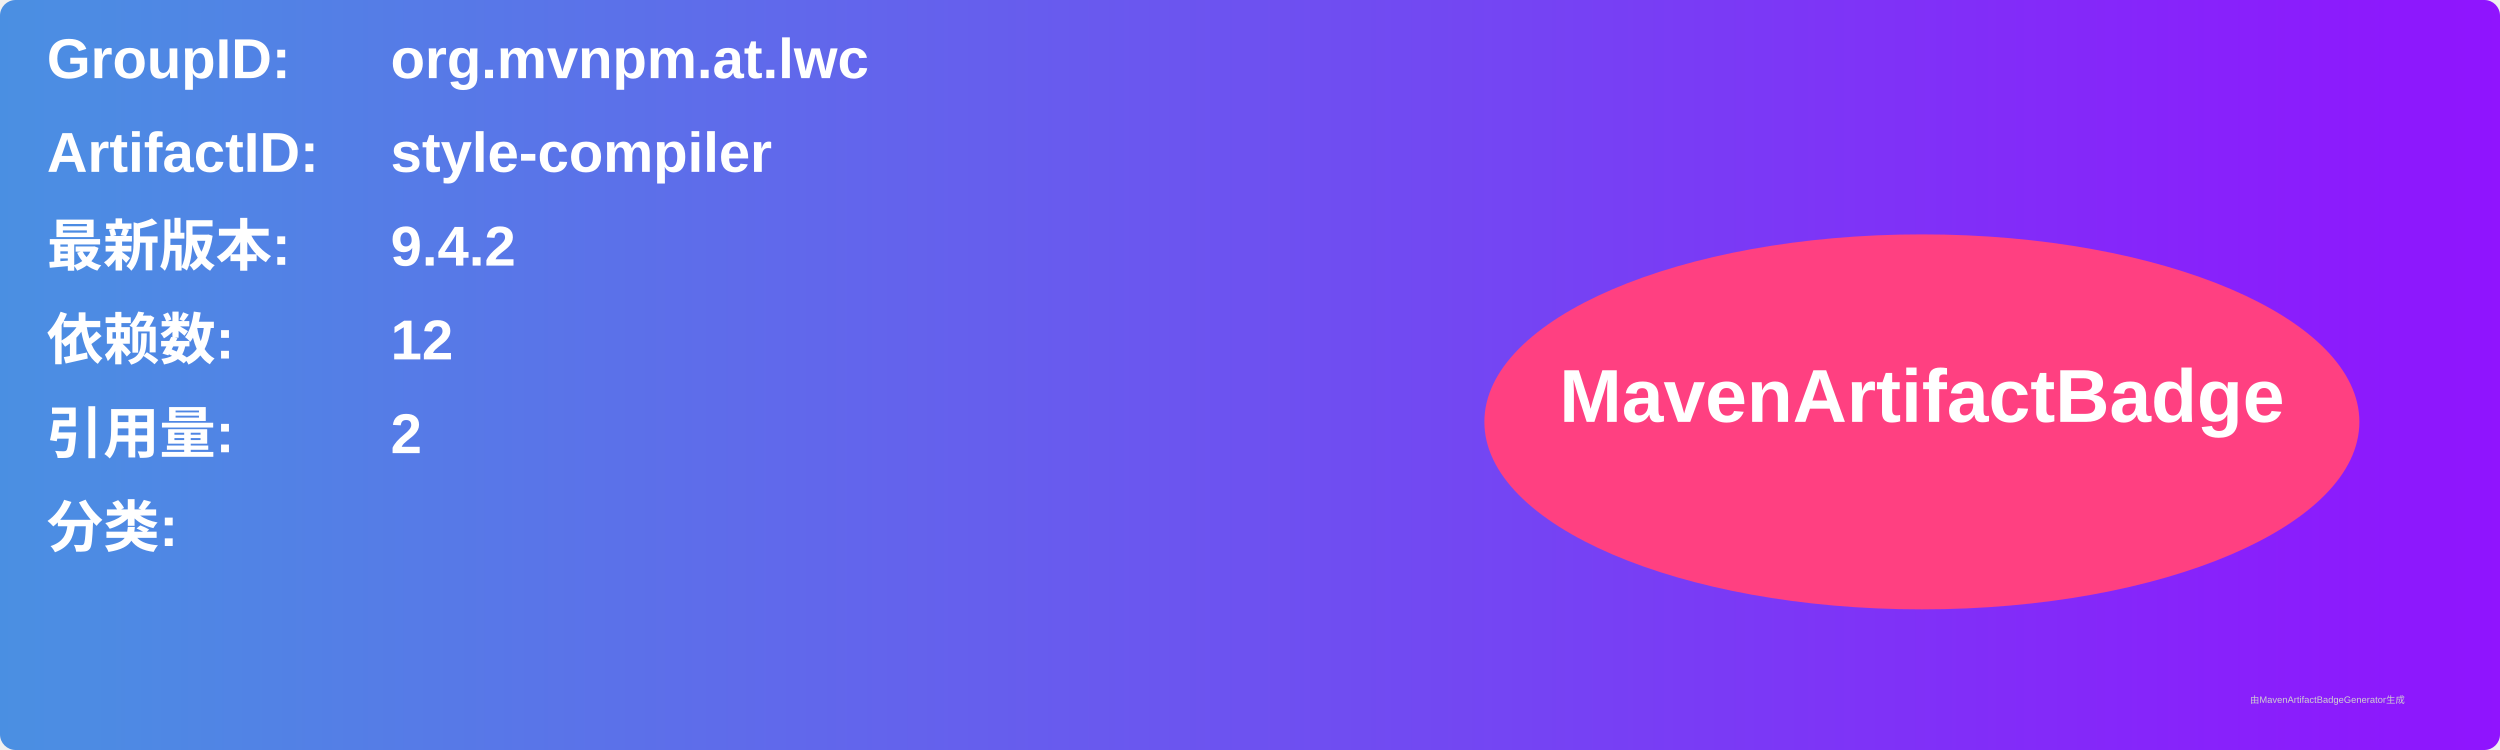
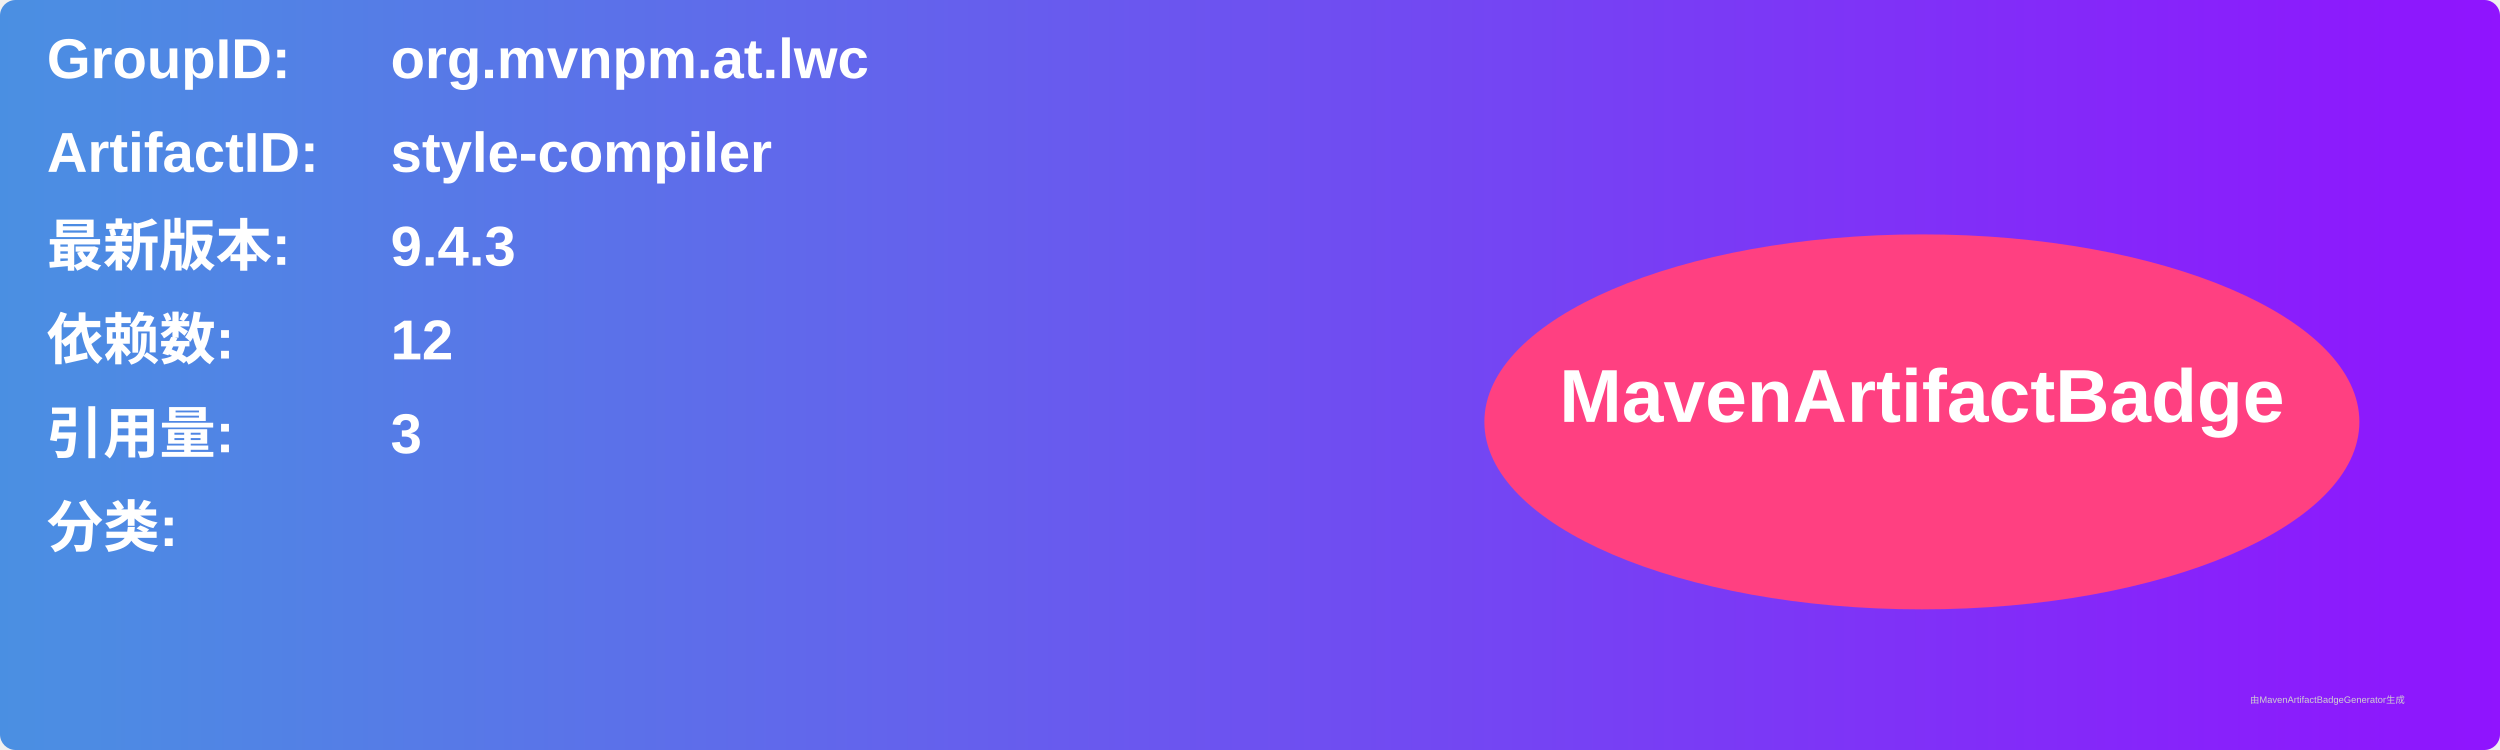
<svg xmlns="http://www.w3.org/2000/svg" width="800" height="240" viewBox="0 0 800 240">
  <linearGradient id="grad" x1="0%" y1="0%" x2="100%" y2="0%">
    <stop offset="0%" stop-color="#4a90e2" />
    <stop offset="100%" stop-color="#9013fe" />
  </linearGradient>
  <rect width="100%" height="100%" rx="5" ry="5" fill="url(#grad)" />
  <g transform="translate(15, 15)">
    <text x="0" y="10" font-family="Arial" font-size="18" fill="white" font-weight="bold" width="260">GroupID:</text>
    <text x="110" y="10" font-family="Arial" font-size="18" fill="white" font-weight="bold" width="460">org.mvnpm.at.lwc</text>
    <text x="0" y="40" font-family="Arial" font-size="18" fill="white" font-weight="bold" width="260">ArtifactID:</text>
    <text x="110" y="40" font-family="Arial" font-size="18" fill="white" font-weight="bold" width="460">style-compiler</text>
    <text x="0" y="70" font-family="Arial" font-size="18" fill="white" font-weight="bold">最新版本:</text>
    <text x="110" y="70" font-family="Arial" font-size="18" fill="white" font-weight="bold">
-       <tspan font-weight="bold">9.4.2</tspan>
+       <tspan font-weight="bold">9.4.3</tspan>
    </text>
    <text x="0" y="100" font-family="Arial" font-size="18" fill="white" font-weight="bold">依赖数: </text>
    <text x="110" y="100" font-family="Arial" font-size="18" fill="white">
      <tspan font-weight="bold">12</tspan>
    </text>
    <text x="0" y="130" font-family="Arial" font-size="18" fill="white" font-weight="bold">引用量: </text>
    <text x="110" y="130" font-family="Arial" font-size="18" fill="white">
-       <tspan font-weight="bold">2</tspan>
+       <tspan font-weight="bold">3</tspan>
    </text>
    <text x="0" y="160" font-family="Arial" font-size="18" fill="white" font-weight="bold">分类:</text>
    <text x="10" y="190" font-family="Arial" font-size="10" fill="white">
      <tspan font-weight="bold" />
    </text>
    <ellipse cx="600" cy="120" rx="140" ry="60" fill="#ff4081" />
    <text x="600" y="120" text-anchor="middle" font-family="Arial" font-size="24" fill="white" font-weight="bold">MavenArtifactBadge</text>
  </g>
  <text x="720" y="225" font-family="Arial" font-size="3" fill="#d0d0d0">由MavenArtifactBadgeGenerator生成</text>
</svg>
